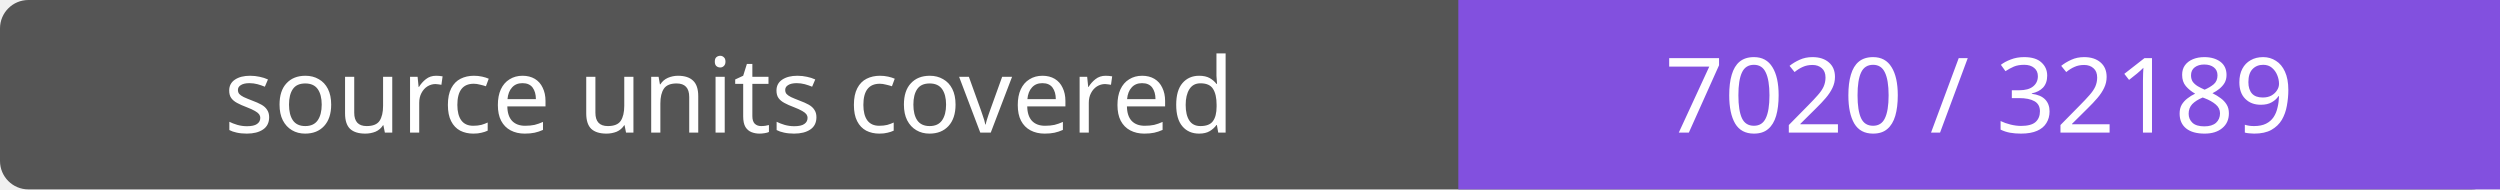
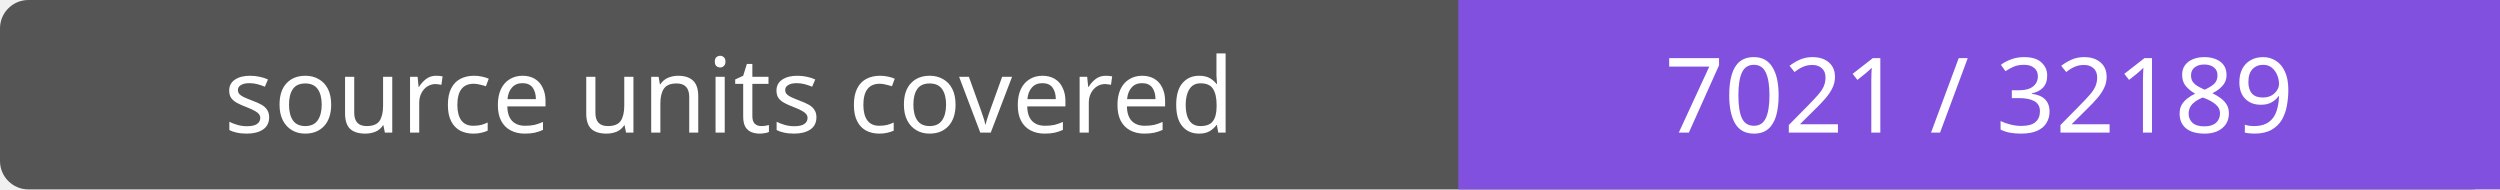
- <svg xmlns="http://www.w3.org/2000/svg" width="264" height="20" role="img" aria-label="source units covered: 7020 / 32189">
+ <svg xmlns="http://www.w3.org/2000/svg" width="264" height="20" role="img" aria-label="source units covered: 7021 / 32189">
  <rect width="264" height="20" rx="3" fill="#555" />
  <path fill="#8250df" d="M154 0h110v20H154z" />
  <g fill="#fff" text-anchor="middle" font-family="Verdana,sans-serif" font-size="11">
    <text x="77.0" y="14">source units covered</text>
-     <text x="209.0" y="14">7020 / 32189</text>
+     <text x="209.0" y="14">7021 / 32189</text>
  </g>
</svg>
